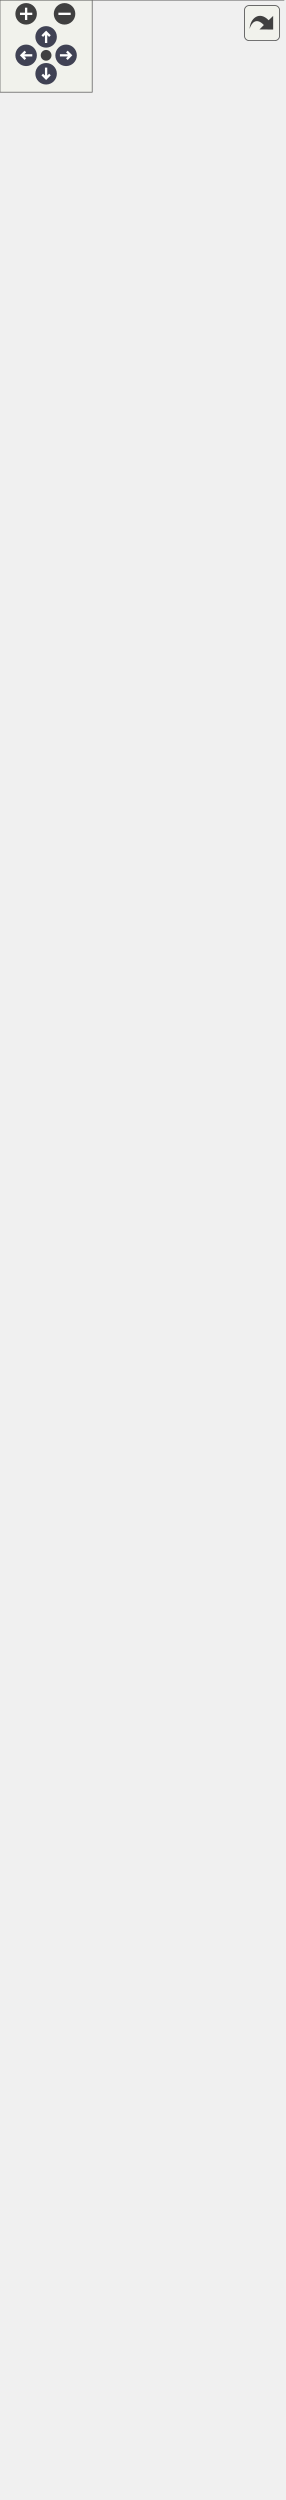
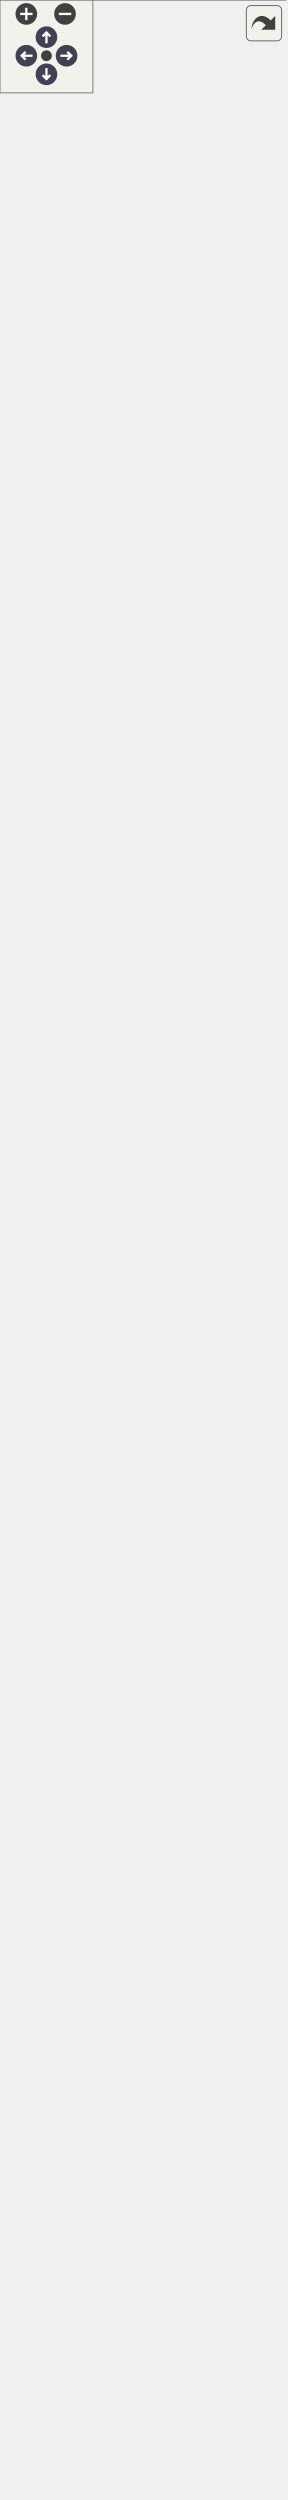
<svg xmlns="http://www.w3.org/2000/svg" xmlns:xlink="http://www.w3.org/1999/xlink" id="main" version="1.1" xml:space="preserve">
  <style type="text/css">
.node, .edge {opacity: 0.7;}
.node.selected, .edge.selected {opacity: 1;}
.edge:hover path { stroke: red; }
.edge:hover polygon { stroke: red; fill: red; }
</style>
  <defs>
    <circle id="rim" cx="0" cy="0" r="7" />
    <circle id="rim2" cx="0" cy="0" r="3.5" />
    <g id="zoomPlus">
      <use xlink:href="#rim" fill="#404040">
        <set attributeName="fill" to="#808080" begin="zoomplus.mouseover" end="zoomplus.mouseout" />
      </use>
      <path d="M-4,0h8M0,-4v8" fill="none" stroke="white" stroke-width="1.5" pointer-events="none" />
    </g>
    <g id="zoomMin">
      <use xlink:href="#rim" fill="#404040">
        <set attributeName="fill" to="#808080" begin="zoomminus.mouseover" end="zoomminus.mouseout" />
      </use>
      <path d="M-4,0h8" fill="none" stroke="white" stroke-width="1.5" pointer-events="none" />
    </g>
    <g id="arrowUp" transform="translate(30 24)">
      <use xlink:href="#rim" />
      <path pointer-events="none" fill="none" stroke="white" stroke-width="1.5" d="M0,-3.0v7 M-2.5,-0.5L0,-3.0L2.5,-0.5" />
    </g>
    <g id="arrowRight" transform="rotate(90) translate(36 -43)">
      <use xlink:href="#rim" />
      <path pointer-events="none" fill="none" stroke="white" stroke-width="1.5" d="M0,-3.0v7 M-2.5,-0.5L0,-3.0L2.5,-0.5" />
    </g>
    <g id="arrowDown" transform="rotate(180) translate(-30 -48)">
      <use xlink:href="#rim" />
      <path pointer-events="none" fill="none" stroke="white" stroke-width="1.5" d="M0,-3.0v7 M-2.5,-0.5L0,-3.0L2.5,-0.5" />
    </g>
    <g id="arrowLeft" transform="rotate(270) translate(-36 17)">
      <use xlink:href="#rim" />
      <path pointer-events="none" fill="none" stroke="white" stroke-width="1.5" d="M0,-3.0v7 M-2.5,-0.5L0,-3.0L2.5,-0.5" />
    </g>
    <g id="resetDef">
      <use xlink:href="#rim2" fill="#404040">
        <set attributeName="fill" to="#808080" begin="reset.mouseover" end="reset.mouseout" />
      </use>
    </g>
  </defs>
  <svg id="graph" class="graph">
    <g id="viewport">
      <g id="Node000001" class="node">
        <g id="a_Node000001">
          <a xlink:title="Service dedicated to QR code generation and saving.">
-             <polygon fill="#999999" stroke="none" points="184.5,-372 0,-372 0,0 184.5,0 184.5,-372" />
-             <text text-anchor="start" x="36" y="-358.5" font-family="Helvetica,sans-Serif" font-size="10.00">fr.softsf.canscan.service.</text>
-             <text text-anchor="start" x="36" y="-346.5" font-family="Helvetica,sans-Serif" font-size="10.00">GenerateAndSaveService</text>
-             <text text-anchor="start" x="5.5" y="-330.5" font-family="Helvetica,sans-Serif" font-size="10.00">-</text>
-             <text text-anchor="start" x="14" y="-330.5" font-family="Helvetica,sans-Serif" font-size="10.00">static final int MAX</text>
-             <text text-anchor="start" x="14" y="-318.5" font-family="Helvetica,sans-Serif" font-size="10.00">_ATTEMPTS</text>
+             <polygon fill="#999999" stroke="none" points="184.5,-360 0,-360 0,0 184.5,0 184.5,-360" />
+             <text text-anchor="start" x="36" y="-346.5" font-family="Helvetica,sans-Serif" font-size="10.00">fr.softsf.canscan.service.</text>
+             <text text-anchor="start" x="36" y="-334.5" font-family="Helvetica,sans-Serif" font-size="10.00">GenerateAndSaveService</text>
+             <text text-anchor="start" x="90.75" y="-318.5" font-family="Helvetica,sans-Serif" font-size="10.00"> </text>
            <text text-anchor="start" x="4" y="-302.5" font-family="Helvetica,sans-Serif" font-size="10.00">+</text>
            <text text-anchor="start" x="14" y="-302.5" font-family="Helvetica,sans-Serif" font-size="10.00">GenerateAndSaveService</text>
            <text text-anchor="start" x="14" y="-290.5" font-family="Helvetica,sans-Serif" font-size="10.00">(EncodedImage encodedImage)</text>
            <text text-anchor="start" x="4" y="-274.5" font-family="Helvetica,sans-Serif" font-size="10.00">+</text>
            <text text-anchor="start" x="14" y="-274.5" font-family="Helvetica,sans-Serif" font-size="10.00">void generateAndSave</text>
            <text text-anchor="start" x="14" y="-262.5" font-family="Helvetica,sans-Serif" font-size="10.00">(EncodedData qrData,</text>
            <text text-anchor="start" x="14" y="-250.5" font-family="Helvetica,sans-Serif" font-size="10.00"> CommonFields config,</text>
            <text text-anchor="start" x="14" y="-238.5" font-family="Helvetica,sans-Serif" font-size="10.00"> JProgressBar loader)</text>
            <text text-anchor="start" x="4" y="-222.5" font-family="Helvetica,sans-Serif" font-size="10.00">~</text>
            <text text-anchor="start" x="14" y="-222.5" font-family="Helvetica,sans-Serif" font-size="10.00">File getSelectedFileForTests</text>
            <text text-anchor="start" x="14" y="-210.5" font-family="Helvetica,sans-Serif" font-size="10.00">(JFileChooser chooser)</text>
            <text text-anchor="start" x="4" y="-194.5" font-family="Helvetica,sans-Serif" font-size="10.00">~</text>
            <text text-anchor="start" x="14" y="-194.5" font-family="Helvetica,sans-Serif" font-size="10.00">File resolveFileNameConflict</text>
            <text text-anchor="start" x="14" y="-182.5" font-family="Helvetica,sans-Serif" font-size="10.00">ForTests(File file)</text>
            <text text-anchor="start" x="5.5" y="-166.5" font-family="Helvetica,sans-Serif" font-size="10.00">-</text>
            <text text-anchor="start" x="14" y="-166.5" font-family="Helvetica,sans-Serif" font-size="10.00">boolean checkNPEInputs</text>
            <text text-anchor="start" x="14" y="-154.5" font-family="Helvetica,sans-Serif" font-size="10.00">(EncodedData qrData, CommonFields</text>
            <text text-anchor="start" x="14" y="-142.5" font-family="Helvetica,sans-Serif" font-size="10.00"> config, JProgressBar loader)</text>
            <text text-anchor="start" x="5.5" y="-126.5" font-family="Helvetica,sans-Serif" font-size="10.00">-</text>
            <text text-anchor="start" x="14" y="-126.5" font-family="Helvetica,sans-Serif" font-size="10.00">File chooseOutputFile</text>
            <text text-anchor="start" x="14" y="-114.5" font-family="Helvetica,sans-Serif" font-size="10.00">(EncodedData qrData)</text>
            <text text-anchor="start" x="5.5" y="-98.5" font-family="Helvetica,sans-Serif" font-size="10.00">-</text>
            <text text-anchor="start" x="14" y="-98.5" font-family="Helvetica,sans-Serif" font-size="10.00">void executeQrGeneration</text>
            <text text-anchor="start" x="14" y="-86.5" font-family="Helvetica,sans-Serif" font-size="10.00">(EncodedData qrData, CommonFields</text>
            <text text-anchor="start" x="14" y="-74.5" font-family="Helvetica,sans-Serif" font-size="10.00"> config, JProgressBar loader,</text>
            <text text-anchor="start" x="14" y="-62.5" font-family="Helvetica,sans-Serif" font-size="10.00"> File outputFile)</text>
            <text text-anchor="start" x="5.5" y="-46.5" font-family="Helvetica,sans-Serif" font-size="10.00">-</text>
            <text text-anchor="start" x="14" y="-46.5" font-family="Helvetica,sans-Serif" font-size="10.00">File getSelectedPngFile</text>
            <text text-anchor="start" x="14" y="-34.5" font-family="Helvetica,sans-Serif" font-size="10.00">(JFileChooser chooser)</text>
            <text text-anchor="start" x="5.5" y="-18.5" font-family="Helvetica,sans-Serif" font-size="10.00">-</text>
            <text text-anchor="start" x="14" y="-18.5" font-family="Helvetica,sans-Serif" font-size="10.00">File resolveFileNameConflict</text>
            <text text-anchor="start" x="14" y="-6.5" font-family="Helvetica,sans-Serif" font-size="10.00">(File file)</text>
-             <polygon fill="#666666" stroke="#666666" points="0,-342 0,-342 184.5,-342 184.5,-342 0,-342" />
-             <polygon fill="#666666" stroke="#666666" points="0,-314 0,-314 12,-314 12,-314 0,-314" />
-             <polygon fill="#666666" stroke="#666666" points="12,-314 12,-314 184.5,-314 184.5,-314 12,-314" />
-             <polygon fill="none" stroke="#666666" points="0,0 0,-372 184.5,-372 184.5,0 0,0" />
+             <polygon fill="#666666" stroke="#666666" points="0,-330 0,-330 184.5,-330 184.5,-330 0,-330" />
+             <polygon fill="#666666" stroke="#666666" points="0,-314 0,-314 184.5,-314 184.5,-314 0,-314" />
+             <polygon fill="none" stroke="#666666" points="0,0 0,-360 184.5,-360 184.5,0 0,0" />
          </a>
        </g>
      </g>
      <g id="Node000002" class="node">
        <g id="a_Node000002">
          <a xlink:href="classfr_1_1softsf_1_1canscan_1_1ui_1_1_encoded_image.html" target="_top" xlink:title="Thread-safe singleton to hold a shared QR code BufferedImage.">
-             <polygon fill="white" stroke="none" points="184.12,-1566 0.38,-1566 0.38,-426 184.12,-426 184.12,-1566" />
-             <text text-anchor="start" x="29.62" y="-1552.5" font-family="Helvetica,sans-Serif" font-size="10.00">fr.softsf.canscan.ui.Encoded</text>
-             <text text-anchor="start" x="78.75" y="-1540.5" font-family="Helvetica,sans-Serif" font-size="10.00">Image</text>
-             <text text-anchor="start" x="5.88" y="-1524.5" font-family="Helvetica,sans-Serif" font-size="10.00">-</text>
-             <text text-anchor="start" x="14.38" y="-1524.5" font-family="Helvetica,sans-Serif" font-size="10.00">final Object imageLock</text>
-             <text text-anchor="start" x="5.88" y="-1508.5" font-family="Helvetica,sans-Serif" font-size="10.00">-</text>
-             <text text-anchor="start" x="14.38" y="-1508.5" font-family="Helvetica,sans-Serif" font-size="10.00">BufferedImage qrOriginal</text>
-             <text text-anchor="start" x="5.88" y="-1492.5" font-family="Helvetica,sans-Serif" font-size="10.00">-</text>
-             <text text-anchor="start" x="14.38" y="-1492.5" font-family="Helvetica,sans-Serif" font-size="10.00">static final int AVAILABLE</text>
-             <text text-anchor="start" x="14.38" y="-1480.5" font-family="Helvetica,sans-Serif" font-size="10.00">_MEMORY_TO_GENERATE_IMAGE</text>
-             <text text-anchor="start" x="5.88" y="-1464.5" font-family="Helvetica,sans-Serif" font-size="10.00">-</text>
-             <text text-anchor="start" x="14.38" y="-1464.5" font-family="Helvetica,sans-Serif" font-size="10.00">static final String</text>
-             <text text-anchor="start" x="14.38" y="-1452.5" font-family="Helvetica,sans-Serif" font-size="10.00"> BG_COLOR</text>
-             <text text-anchor="start" x="5.88" y="-1436.5" font-family="Helvetica,sans-Serif" font-size="10.00">-</text>
-             <text text-anchor="start" x="14.38" y="-1436.5" font-family="Helvetica,sans-Serif" font-size="10.00">static final int BYTES</text>
-             <text text-anchor="start" x="14.38" y="-1424.5" font-family="Helvetica,sans-Serif" font-size="10.00">_PER_KILOBYTE</text>
-             <text text-anchor="start" x="5.88" y="-1408.5" font-family="Helvetica,sans-Serif" font-size="10.00">-</text>
-             <text text-anchor="start" x="14.38" y="-1408.5" font-family="Helvetica,sans-Serif" font-size="10.00">static final String</text>
-             <text text-anchor="start" x="14.38" y="-1396.5" font-family="Helvetica,sans-Serif" font-size="10.00"> CONFIG</text>
-             <text text-anchor="start" x="5.88" y="-1380.5" font-family="Helvetica,sans-Serif" font-size="10.00">-</text>
-             <text text-anchor="start" x="14.38" y="-1380.5" font-family="Helvetica,sans-Serif" font-size="10.00">static final double</text>
-             <text text-anchor="start" x="14.38" y="-1368.5" font-family="Helvetica,sans-Serif" font-size="10.00"> DEFAULT_GAP_BETWEEN</text>
-             <text text-anchor="start" x="14.38" y="-1356.5" font-family="Helvetica,sans-Serif" font-size="10.00">_LOGO_AND_MODULES</text>
-             <text text-anchor="start" x="5.88" y="-1340.5" font-family="Helvetica,sans-Serif" font-size="10.00">-</text>
-             <text text-anchor="start" x="14.38" y="-1340.5" font-family="Helvetica,sans-Serif" font-size="10.00">static final String</text>
-             <text text-anchor="start" x="14.38" y="-1328.5" font-family="Helvetica,sans-Serif" font-size="10.00"> DRAW_MODULES</text>
-             <text text-anchor="start" x="5.88" y="-1312.5" font-family="Helvetica,sans-Serif" font-size="10.00">-</text>
-             <text text-anchor="start" x="14.38" y="-1312.5" font-family="Helvetica,sans-Serif" font-size="10.00">static final String</text>
-             <text text-anchor="start" x="14.38" y="-1300.5" font-family="Helvetica,sans-Serif" font-size="10.00"> DRAW_ROUNDED_FINDER</text>
-             <text text-anchor="start" x="14.38" y="-1288.5" font-family="Helvetica,sans-Serif" font-size="10.00">_PATTERN_AT_PIXEL</text>
-             <text text-anchor="start" x="5.88" y="-1272.5" font-family="Helvetica,sans-Serif" font-size="10.00">-</text>
-             <text text-anchor="start" x="14.38" y="-1272.5" font-family="Helvetica,sans-Serif" font-size="10.00">static final String</text>
-             <text text-anchor="start" x="14.38" y="-1260.5" font-family="Helvetica,sans-Serif" font-size="10.00"> DRAW_SQUARE_FINDER</text>
-             <text text-anchor="start" x="14.38" y="-1248.5" font-family="Helvetica,sans-Serif" font-size="10.00">_PATTERN_AT_PIXEL</text>
-             <text text-anchor="start" x="5.88" y="-1232.5" font-family="Helvetica,sans-Serif" font-size="10.00">-</text>
-             <text text-anchor="start" x="14.38" y="-1232.5" font-family="Helvetica,sans-Serif" font-size="10.00">static final String</text>
-             <text text-anchor="start" x="14.38" y="-1220.5" font-family="Helvetica,sans-Serif" font-size="10.00"> GENERATE_QR_CODE_IMAGE</text>
-             <text text-anchor="start" x="5.88" y="-1204.5" font-family="Helvetica,sans-Serif" font-size="10.00">-</text>
-             <text text-anchor="start" x="14.38" y="-1204.5" font-family="Helvetica,sans-Serif" font-size="10.00">static final String</text>
-             <text text-anchor="start" x="14.38" y="-1192.5" font-family="Helvetica,sans-Serif" font-size="10.00"> MATRIX</text>
-             <text text-anchor="start" x="5.88" y="-1176.5" font-family="Helvetica,sans-Serif" font-size="10.00">-</text>
-             <text text-anchor="start" x="14.38" y="-1176.5" font-family="Helvetica,sans-Serif" font-size="10.00">static final String</text>
-             <text text-anchor="start" x="14.38" y="-1164.5" font-family="Helvetica,sans-Serif" font-size="10.00"> SHOULD_SKIP_MODULE</text>
-             <text text-anchor="start" x="4.38" y="-1148.5" font-family="Helvetica,sans-Serif" font-size="10.00">+</text>
-             <text text-anchor="start" x="14.38" y="-1148.5" font-family="Helvetica,sans-Serif" font-size="10.00">void drawFinderPatterns</text>
-             <text text-anchor="start" x="14.38" y="-1136.5" font-family="Helvetica,sans-Serif" font-size="10.00">(Graphics2D g, int matrixWidth,</text>
-             <text text-anchor="start" x="14.38" y="-1124.5" font-family="Helvetica,sans-Serif" font-size="10.00"> CommonFields config)</text>
-             <text text-anchor="start" x="4.38" y="-1108.5" font-family="Helvetica,sans-Serif" font-size="10.00">+</text>
-             <text text-anchor="start" x="14.38" y="-1108.5" font-family="Helvetica,sans-Serif" font-size="10.00">void drawLogoIfPresent</text>
-             <text text-anchor="start" x="14.38" y="-1096.5" font-family="Helvetica,sans-Serif" font-size="10.00">(Graphics2D g, CommonFields</text>
-             <text text-anchor="start" x="14.38" y="-1084.5" font-family="Helvetica,sans-Serif" font-size="10.00"> config)</text>
-             <text text-anchor="start" x="4.38" y="-1068.5" font-family="Helvetica,sans-Serif" font-size="10.00">+</text>
-             <text text-anchor="start" x="14.38" y="-1068.5" font-family="Helvetica,sans-Serif" font-size="10.00">void drawSquareFinderPattern</text>
-             <text text-anchor="start" x="14.38" y="-1056.5" font-family="Helvetica,sans-Serif" font-size="10.00">AtPixel(Graphics2D g, double</text>
-             <text text-anchor="start" x="14.38" y="-1044.5" font-family="Helvetica,sans-Serif" font-size="10.00"> x, double y, double diameter,</text>
-             <text text-anchor="start" x="14.38" y="-1032.5" font-family="Helvetica,sans-Serif" font-size="10.00"> Color qrColor, Color bgColor)</text>
-             <text text-anchor="start" x="4.38" y="-1016.5" font-family="Helvetica,sans-Serif" font-size="10.00">+</text>
-             <text text-anchor="start" x="14.38" y="-1016.5" font-family="Helvetica,sans-Serif" font-size="10.00">void freeQrOriginal()</text>
-             <text text-anchor="start" x="4.38" y="-1000.5" font-family="Helvetica,sans-Serif" font-size="10.00">+</text>
-             <text text-anchor="start" x="14.38" y="-1000.5" font-family="Helvetica,sans-Serif" font-size="10.00">BufferedImage generateImage</text>
-             <text text-anchor="start" x="14.38" y="-988.5" font-family="Helvetica,sans-Serif" font-size="10.00">(String data, CommonFields</text>
-             <text text-anchor="start" x="14.38" y="-976.5" font-family="Helvetica,sans-Serif" font-size="10.00"> config)</text>
-             <text text-anchor="start" x="4.38" y="-960.5" font-family="Helvetica,sans-Serif" font-size="10.00">+</text>
-             <text text-anchor="start" x="14.38" y="-960.5" font-family="Helvetica,sans-Serif" font-size="10.00">BufferedImage getQrOriginal()</text>
-             <text text-anchor="start" x="4.38" y="-944.5" font-family="Helvetica,sans-Serif" font-size="10.00">+</text>
-             <text text-anchor="start" x="14.38" y="-944.5" font-family="Helvetica,sans-Serif" font-size="10.00">void updateQrOriginal</text>
-             <text text-anchor="start" x="14.38" y="-932.5" font-family="Helvetica,sans-Serif" font-size="10.00">(BufferedImage newImage)</text>
-             <text text-anchor="start" x="5.88" y="-916.5" font-family="Helvetica,sans-Serif" font-size="10.00">-</text>
-             <text text-anchor="start" x="14.38" y="-916.5" font-family="Helvetica,sans-Serif" font-size="10.00">BufferedImage createDefensive</text>
-             <text text-anchor="start" x="14.38" y="-904.5" font-family="Helvetica,sans-Serif" font-size="10.00">Copy(BufferedImage sourceImage)</text>
-             <text text-anchor="start" x="5.88" y="-888.5" font-family="Helvetica,sans-Serif" font-size="10.00">-</text>
-             <text text-anchor="start" x="14.38" y="-888.5" font-family="Helvetica,sans-Serif" font-size="10.00">BitMatrix createMatrix</text>
-             <text text-anchor="start" x="14.38" y="-876.5" font-family="Helvetica,sans-Serif" font-size="10.00">(String text, int margin)</text>
-             <text text-anchor="start" x="5.88" y="-860.5" font-family="Helvetica,sans-Serif" font-size="10.00">-</text>
-             <text text-anchor="start" x="14.38" y="-860.5" font-family="Helvetica,sans-Serif" font-size="10.00">void drawModule(Graphics2</text>
-             <text text-anchor="start" x="14.38" y="-848.5" font-family="Helvetica,sans-Serif" font-size="10.00">D g, int x, int y, double</text>
-             <text text-anchor="start" x="14.38" y="-836.5" font-family="Helvetica,sans-Serif" font-size="10.00"> moduleSizeX, double moduleSizeY,</text>
-             <text text-anchor="start" x="14.38" y="-824.5" font-family="Helvetica,sans-Serif" font-size="10.00"> CommonFields config)</text>
-             <text text-anchor="start" x="5.88" y="-808.5" font-family="Helvetica,sans-Serif" font-size="10.00">-</text>
-             <text text-anchor="start" x="14.38" y="-808.5" font-family="Helvetica,sans-Serif" font-size="10.00">void drawModules(Graphics2</text>
-             <text text-anchor="start" x="14.38" y="-796.5" font-family="Helvetica,sans-Serif" font-size="10.00">D g, BitMatrix matrix,</text>
-             <text text-anchor="start" x="14.38" y="-784.5" font-family="Helvetica,sans-Serif" font-size="10.00"> CommonFields config)</text>
-             <text text-anchor="start" x="5.88" y="-768.5" font-family="Helvetica,sans-Serif" font-size="10.00">-</text>
-             <text text-anchor="start" x="14.38" y="-768.5" font-family="Helvetica,sans-Serif" font-size="10.00">void drawRoundedFinderPattern</text>
-             <text text-anchor="start" x="14.38" y="-756.5" font-family="Helvetica,sans-Serif" font-size="10.00">AtPixel(Graphics2D g, double</text>
-             <text text-anchor="start" x="14.38" y="-744.5" font-family="Helvetica,sans-Serif" font-size="10.00"> x, double y, double diameter,</text>
-             <text text-anchor="start" x="14.38" y="-732.5" font-family="Helvetica,sans-Serif" font-size="10.00"> Color qrColor, Color bgColor)</text>
-             <text text-anchor="start" x="5.88" y="-716.5" font-family="Helvetica,sans-Serif" font-size="10.00">-</text>
-             <text text-anchor="start" x="14.38" y="-716.5" font-family="Helvetica,sans-Serif" font-size="10.00">long estimateImageMemory</text>
-             <text text-anchor="start" x="14.38" y="-704.5" font-family="Helvetica,sans-Serif" font-size="10.00">MB(int size)</text>
-             <text text-anchor="start" x="5.88" y="-688.5" font-family="Helvetica,sans-Serif" font-size="10.00">-</text>
-             <text text-anchor="start" x="14.38" y="-688.5" font-family="Helvetica,sans-Serif" font-size="10.00">void fillBackground</text>
-             <text text-anchor="start" x="14.38" y="-676.5" font-family="Helvetica,sans-Serif" font-size="10.00">(Graphics2D g, int size,</text>
-             <text text-anchor="start" x="14.38" y="-664.5" font-family="Helvetica,sans-Serif" font-size="10.00"> Color bgColor)</text>
-             <text text-anchor="start" x="5.88" y="-648.5" font-family="Helvetica,sans-Serif" font-size="10.00">-</text>
-             <text text-anchor="start" x="14.38" y="-648.5" font-family="Helvetica,sans-Serif" font-size="10.00">long getAvailableMemoryMB()</text>
-             <text text-anchor="start" x="5.88" y="-632.5" font-family="Helvetica,sans-Serif" font-size="10.00">-</text>
-             <text text-anchor="start" x="14.38" y="-632.5" font-family="Helvetica,sans-Serif" font-size="10.00">boolean isInBottomLeftPattern</text>
-             <text text-anchor="start" x="14.38" y="-620.5" font-family="Helvetica,sans-Serif" font-size="10.00">(int x, int y, int matrixHeight,</text>
-             <text text-anchor="start" x="14.38" y="-608.5" font-family="Helvetica,sans-Serif" font-size="10.00"> int margin)</text>
-             <text text-anchor="start" x="5.88" y="-592.5" font-family="Helvetica,sans-Serif" font-size="10.00">-</text>
-             <text text-anchor="start" x="14.38" y="-592.5" font-family="Helvetica,sans-Serif" font-size="10.00">boolean isInPositionPattern</text>
-             <text text-anchor="start" x="14.38" y="-580.5" font-family="Helvetica,sans-Serif" font-size="10.00">(int x, int y, int matrixWidth,</text>
-             <text text-anchor="start" x="14.38" y="-568.5" font-family="Helvetica,sans-Serif" font-size="10.00"> int matrixHeight, int margin)</text>
-             <text text-anchor="start" x="5.88" y="-552.5" font-family="Helvetica,sans-Serif" font-size="10.00">-</text>
-             <text text-anchor="start" x="14.38" y="-552.5" font-family="Helvetica,sans-Serif" font-size="10.00">boolean isInTopLeftPattern</text>
-             <text text-anchor="start" x="14.38" y="-540.5" font-family="Helvetica,sans-Serif" font-size="10.00">(int x, int y, int margin)</text>
-             <text text-anchor="start" x="5.88" y="-524.5" font-family="Helvetica,sans-Serif" font-size="10.00">-</text>
-             <text text-anchor="start" x="14.38" y="-524.5" font-family="Helvetica,sans-Serif" font-size="10.00">boolean isInTopRightPattern</text>
-             <text text-anchor="start" x="14.38" y="-512.5" font-family="Helvetica,sans-Serif" font-size="10.00">(int x, int y, int matrixWidth,</text>
-             <text text-anchor="start" x="14.38" y="-500.5" font-family="Helvetica,sans-Serif" font-size="10.00"> int margin)</text>
-             <text text-anchor="start" x="5.88" y="-484.5" font-family="Helvetica,sans-Serif" font-size="10.00">-</text>
-             <text text-anchor="start" x="14.38" y="-484.5" font-family="Helvetica,sans-Serif" font-size="10.00">boolean shouldSkipModule</text>
-             <text text-anchor="start" x="14.38" y="-472.5" font-family="Helvetica,sans-Serif" font-size="10.00">(int x, int y, BitMatrix</text>
-             <text text-anchor="start" x="14.38" y="-460.5" font-family="Helvetica,sans-Serif" font-size="10.00"> matrix, ModuleContext ctx)</text>
-             <text text-anchor="start" x="5.88" y="-444.5" font-family="Helvetica,sans-Serif" font-size="10.00">-</text>
-             <text text-anchor="start" x="14.38" y="-444.5" font-family="Helvetica,sans-Serif" font-size="10.00">void validateMemoryForImage</text>
-             <text text-anchor="start" x="14.38" y="-432.5" font-family="Helvetica,sans-Serif" font-size="10.00">Size(int size)</text>
-             <polygon fill="#666666" stroke="#666666" points="0.38,-1536 0.38,-1536 184.12,-1536 184.12,-1536 0.38,-1536" />
-             <polygon fill="#666666" stroke="#666666" points="0.38,-1160 0.38,-1160 12.38,-1160 12.38,-1160 0.38,-1160" />
-             <polygon fill="#666666" stroke="#666666" points="12.38,-1160 12.38,-1160 184.12,-1160 184.12,-1160 12.38,-1160" />
-             <polygon fill="none" stroke="#666666" points="0.38,-426 0.38,-1566 184.12,-1566 184.12,-426 0.38,-426" />
+             <polygon fill="white" stroke="none" points="184.12,-1554 0.38,-1554 0.38,-414 184.12,-414 184.12,-1554" />
+             <text text-anchor="start" x="29.62" y="-1540.5" font-family="Helvetica,sans-Serif" font-size="10.00">fr.softsf.canscan.ui.Encoded</text>
+             <text text-anchor="start" x="78.75" y="-1528.5" font-family="Helvetica,sans-Serif" font-size="10.00">Image</text>
+             <text text-anchor="start" x="5.88" y="-1512.5" font-family="Helvetica,sans-Serif" font-size="10.00">-</text>
+             <text text-anchor="start" x="14.38" y="-1512.5" font-family="Helvetica,sans-Serif" font-size="10.00">final Object imageLock</text>
+             <text text-anchor="start" x="5.88" y="-1496.5" font-family="Helvetica,sans-Serif" font-size="10.00">-</text>
+             <text text-anchor="start" x="14.38" y="-1496.5" font-family="Helvetica,sans-Serif" font-size="10.00">BufferedImage qrOriginal</text>
+             <text text-anchor="start" x="5.88" y="-1480.5" font-family="Helvetica,sans-Serif" font-size="10.00">-</text>
+             <text text-anchor="start" x="14.38" y="-1480.5" font-family="Helvetica,sans-Serif" font-size="10.00">static final int AVAILABLE</text>
+             <text text-anchor="start" x="14.38" y="-1468.5" font-family="Helvetica,sans-Serif" font-size="10.00">_MEMORY_TO_GENERATE_IMAGE</text>
+             <text text-anchor="start" x="5.88" y="-1452.5" font-family="Helvetica,sans-Serif" font-size="10.00">-</text>
+             <text text-anchor="start" x="14.38" y="-1452.5" font-family="Helvetica,sans-Serif" font-size="10.00">static final String</text>
+             <text text-anchor="start" x="14.38" y="-1440.5" font-family="Helvetica,sans-Serif" font-size="10.00"> BG_COLOR</text>
+             <text text-anchor="start" x="5.88" y="-1424.5" font-family="Helvetica,sans-Serif" font-size="10.00">-</text>
+             <text text-anchor="start" x="14.38" y="-1424.5" font-family="Helvetica,sans-Serif" font-size="10.00">static final int BYTES</text>
+             <text text-anchor="start" x="14.38" y="-1412.5" font-family="Helvetica,sans-Serif" font-size="10.00">_PER_KILOBYTE</text>
+             <text text-anchor="start" x="5.88" y="-1396.5" font-family="Helvetica,sans-Serif" font-size="10.00">-</text>
+             <text text-anchor="start" x="14.38" y="-1396.5" font-family="Helvetica,sans-Serif" font-size="10.00">static final String</text>
+             <text text-anchor="start" x="14.38" y="-1384.5" font-family="Helvetica,sans-Serif" font-size="10.00"> CONFIG</text>
+             <text text-anchor="start" x="5.88" y="-1368.5" font-family="Helvetica,sans-Serif" font-size="10.00">-</text>
+             <text text-anchor="start" x="14.38" y="-1368.5" font-family="Helvetica,sans-Serif" font-size="10.00">static final double</text>
+             <text text-anchor="start" x="14.38" y="-1356.5" font-family="Helvetica,sans-Serif" font-size="10.00"> DEFAULT_GAP_BETWEEN</text>
+             <text text-anchor="start" x="14.38" y="-1344.5" font-family="Helvetica,sans-Serif" font-size="10.00">_LOGO_AND_MODULES</text>
+             <text text-anchor="start" x="5.88" y="-1328.5" font-family="Helvetica,sans-Serif" font-size="10.00">-</text>
+             <text text-anchor="start" x="14.38" y="-1328.5" font-family="Helvetica,sans-Serif" font-size="10.00">static final String</text>
+             <text text-anchor="start" x="14.38" y="-1316.5" font-family="Helvetica,sans-Serif" font-size="10.00"> DRAW_MODULES</text>
+             <text text-anchor="start" x="5.88" y="-1300.5" font-family="Helvetica,sans-Serif" font-size="10.00">-</text>
+             <text text-anchor="start" x="14.38" y="-1300.5" font-family="Helvetica,sans-Serif" font-size="10.00">static final String</text>
+             <text text-anchor="start" x="14.38" y="-1288.5" font-family="Helvetica,sans-Serif" font-size="10.00"> DRAW_ROUNDED_FINDER</text>
+             <text text-anchor="start" x="14.38" y="-1276.5" font-family="Helvetica,sans-Serif" font-size="10.00">_PATTERN_AT_PIXEL</text>
+             <text text-anchor="start" x="5.88" y="-1260.5" font-family="Helvetica,sans-Serif" font-size="10.00">-</text>
+             <text text-anchor="start" x="14.38" y="-1260.5" font-family="Helvetica,sans-Serif" font-size="10.00">static final String</text>
+             <text text-anchor="start" x="14.38" y="-1248.5" font-family="Helvetica,sans-Serif" font-size="10.00"> DRAW_SQUARE_FINDER</text>
+             <text text-anchor="start" x="14.38" y="-1236.5" font-family="Helvetica,sans-Serif" font-size="10.00">_PATTERN_AT_PIXEL</text>
+             <text text-anchor="start" x="5.88" y="-1220.5" font-family="Helvetica,sans-Serif" font-size="10.00">-</text>
+             <text text-anchor="start" x="14.38" y="-1220.5" font-family="Helvetica,sans-Serif" font-size="10.00">static final String</text>
+             <text text-anchor="start" x="14.38" y="-1208.5" font-family="Helvetica,sans-Serif" font-size="10.00"> GENERATE_QR_CODE_IMAGE</text>
+             <text text-anchor="start" x="5.88" y="-1192.5" font-family="Helvetica,sans-Serif" font-size="10.00">-</text>
+             <text text-anchor="start" x="14.38" y="-1192.5" font-family="Helvetica,sans-Serif" font-size="10.00">static final String</text>
+             <text text-anchor="start" x="14.38" y="-1180.5" font-family="Helvetica,sans-Serif" font-size="10.00"> MATRIX</text>
+             <text text-anchor="start" x="5.88" y="-1164.5" font-family="Helvetica,sans-Serif" font-size="10.00">-</text>
+             <text text-anchor="start" x="14.38" y="-1164.5" font-family="Helvetica,sans-Serif" font-size="10.00">static final String</text>
+             <text text-anchor="start" x="14.38" y="-1152.5" font-family="Helvetica,sans-Serif" font-size="10.00"> SHOULD_SKIP_MODULE</text>
+             <text text-anchor="start" x="4.38" y="-1136.5" font-family="Helvetica,sans-Serif" font-size="10.00">+</text>
+             <text text-anchor="start" x="14.38" y="-1136.5" font-family="Helvetica,sans-Serif" font-size="10.00">void drawFinderPatterns</text>
+             <text text-anchor="start" x="14.38" y="-1124.5" font-family="Helvetica,sans-Serif" font-size="10.00">(Graphics2D g, int matrixWidth,</text>
+             <text text-anchor="start" x="14.38" y="-1112.5" font-family="Helvetica,sans-Serif" font-size="10.00"> CommonFields config)</text>
+             <text text-anchor="start" x="4.38" y="-1096.5" font-family="Helvetica,sans-Serif" font-size="10.00">+</text>
+             <text text-anchor="start" x="14.38" y="-1096.5" font-family="Helvetica,sans-Serif" font-size="10.00">void drawLogoIfPresent</text>
+             <text text-anchor="start" x="14.38" y="-1084.5" font-family="Helvetica,sans-Serif" font-size="10.00">(Graphics2D g, CommonFields</text>
+             <text text-anchor="start" x="14.38" y="-1072.5" font-family="Helvetica,sans-Serif" font-size="10.00"> config)</text>
+             <text text-anchor="start" x="4.38" y="-1056.5" font-family="Helvetica,sans-Serif" font-size="10.00">+</text>
+             <text text-anchor="start" x="14.38" y="-1056.5" font-family="Helvetica,sans-Serif" font-size="10.00">void drawSquareFinderPattern</text>
+             <text text-anchor="start" x="14.38" y="-1044.5" font-family="Helvetica,sans-Serif" font-size="10.00">AtPixel(Graphics2D g, double</text>
+             <text text-anchor="start" x="14.38" y="-1032.5" font-family="Helvetica,sans-Serif" font-size="10.00"> x, double y, double diameter,</text>
+             <text text-anchor="start" x="14.38" y="-1020.5" font-family="Helvetica,sans-Serif" font-size="10.00"> Color qrColor, Color bgColor)</text>
+             <text text-anchor="start" x="4.38" y="-1004.5" font-family="Helvetica,sans-Serif" font-size="10.00">+</text>
+             <text text-anchor="start" x="14.38" y="-1004.5" font-family="Helvetica,sans-Serif" font-size="10.00">void freeQrOriginal()</text>
+             <text text-anchor="start" x="4.38" y="-988.5" font-family="Helvetica,sans-Serif" font-size="10.00">+</text>
+             <text text-anchor="start" x="14.38" y="-988.5" font-family="Helvetica,sans-Serif" font-size="10.00">BufferedImage generateImage</text>
+             <text text-anchor="start" x="14.38" y="-976.5" font-family="Helvetica,sans-Serif" font-size="10.00">(String data, CommonFields</text>
+             <text text-anchor="start" x="14.38" y="-964.5" font-family="Helvetica,sans-Serif" font-size="10.00"> config)</text>
+             <text text-anchor="start" x="4.38" y="-948.5" font-family="Helvetica,sans-Serif" font-size="10.00">+</text>
+             <text text-anchor="start" x="14.38" y="-948.5" font-family="Helvetica,sans-Serif" font-size="10.00">BufferedImage getQrOriginal()</text>
+             <text text-anchor="start" x="4.38" y="-932.5" font-family="Helvetica,sans-Serif" font-size="10.00">+</text>
+             <text text-anchor="start" x="14.38" y="-932.5" font-family="Helvetica,sans-Serif" font-size="10.00">void updateQrOriginal</text>
+             <text text-anchor="start" x="14.38" y="-920.5" font-family="Helvetica,sans-Serif" font-size="10.00">(BufferedImage newImage)</text>
+             <text text-anchor="start" x="5.88" y="-904.5" font-family="Helvetica,sans-Serif" font-size="10.00">-</text>
+             <text text-anchor="start" x="14.38" y="-904.5" font-family="Helvetica,sans-Serif" font-size="10.00">BufferedImage createDefensive</text>
+             <text text-anchor="start" x="14.38" y="-892.5" font-family="Helvetica,sans-Serif" font-size="10.00">Copy(BufferedImage sourceImage)</text>
+             <text text-anchor="start" x="5.88" y="-876.5" font-family="Helvetica,sans-Serif" font-size="10.00">-</text>
+             <text text-anchor="start" x="14.38" y="-876.5" font-family="Helvetica,sans-Serif" font-size="10.00">BitMatrix createMatrix</text>
+             <text text-anchor="start" x="14.38" y="-864.5" font-family="Helvetica,sans-Serif" font-size="10.00">(String text, int margin)</text>
+             <text text-anchor="start" x="5.88" y="-848.5" font-family="Helvetica,sans-Serif" font-size="10.00">-</text>
+             <text text-anchor="start" x="14.38" y="-848.5" font-family="Helvetica,sans-Serif" font-size="10.00">void drawModule(Graphics2</text>
+             <text text-anchor="start" x="14.38" y="-836.5" font-family="Helvetica,sans-Serif" font-size="10.00">D g, int x, int y, double</text>
+             <text text-anchor="start" x="14.38" y="-824.5" font-family="Helvetica,sans-Serif" font-size="10.00"> moduleSizeX, double moduleSizeY,</text>
+             <text text-anchor="start" x="14.38" y="-812.5" font-family="Helvetica,sans-Serif" font-size="10.00"> CommonFields config)</text>
+             <text text-anchor="start" x="5.88" y="-796.5" font-family="Helvetica,sans-Serif" font-size="10.00">-</text>
+             <text text-anchor="start" x="14.38" y="-796.5" font-family="Helvetica,sans-Serif" font-size="10.00">void drawModules(Graphics2</text>
+             <text text-anchor="start" x="14.38" y="-784.5" font-family="Helvetica,sans-Serif" font-size="10.00">D g, BitMatrix matrix,</text>
+             <text text-anchor="start" x="14.38" y="-772.5" font-family="Helvetica,sans-Serif" font-size="10.00"> CommonFields config)</text>
+             <text text-anchor="start" x="5.88" y="-756.5" font-family="Helvetica,sans-Serif" font-size="10.00">-</text>
+             <text text-anchor="start" x="14.38" y="-756.5" font-family="Helvetica,sans-Serif" font-size="10.00">void drawRoundedFinderPattern</text>
+             <text text-anchor="start" x="14.38" y="-744.5" font-family="Helvetica,sans-Serif" font-size="10.00">AtPixel(Graphics2D g, double</text>
+             <text text-anchor="start" x="14.38" y="-732.5" font-family="Helvetica,sans-Serif" font-size="10.00"> x, double y, double diameter,</text>
+             <text text-anchor="start" x="14.38" y="-720.5" font-family="Helvetica,sans-Serif" font-size="10.00"> Color qrColor, Color bgColor)</text>
+             <text text-anchor="start" x="5.88" y="-704.5" font-family="Helvetica,sans-Serif" font-size="10.00">-</text>
+             <text text-anchor="start" x="14.38" y="-704.5" font-family="Helvetica,sans-Serif" font-size="10.00">long estimateImageMemory</text>
+             <text text-anchor="start" x="14.38" y="-692.5" font-family="Helvetica,sans-Serif" font-size="10.00">MB(int size)</text>
+             <text text-anchor="start" x="5.88" y="-676.5" font-family="Helvetica,sans-Serif" font-size="10.00">-</text>
+             <text text-anchor="start" x="14.38" y="-676.5" font-family="Helvetica,sans-Serif" font-size="10.00">void fillBackground</text>
+             <text text-anchor="start" x="14.38" y="-664.5" font-family="Helvetica,sans-Serif" font-size="10.00">(Graphics2D g, int size,</text>
+             <text text-anchor="start" x="14.38" y="-652.5" font-family="Helvetica,sans-Serif" font-size="10.00"> Color bgColor)</text>
+             <text text-anchor="start" x="5.88" y="-636.5" font-family="Helvetica,sans-Serif" font-size="10.00">-</text>
+             <text text-anchor="start" x="14.38" y="-636.5" font-family="Helvetica,sans-Serif" font-size="10.00">long getAvailableMemoryMB()</text>
+             <text text-anchor="start" x="5.88" y="-620.5" font-family="Helvetica,sans-Serif" font-size="10.00">-</text>
+             <text text-anchor="start" x="14.38" y="-620.5" font-family="Helvetica,sans-Serif" font-size="10.00">boolean isInBottomLeftPattern</text>
+             <text text-anchor="start" x="14.38" y="-608.5" font-family="Helvetica,sans-Serif" font-size="10.00">(int x, int y, int matrixHeight,</text>
+             <text text-anchor="start" x="14.38" y="-596.5" font-family="Helvetica,sans-Serif" font-size="10.00"> int margin)</text>
+             <text text-anchor="start" x="5.88" y="-580.5" font-family="Helvetica,sans-Serif" font-size="10.00">-</text>
+             <text text-anchor="start" x="14.38" y="-580.5" font-family="Helvetica,sans-Serif" font-size="10.00">boolean isInPositionPattern</text>
+             <text text-anchor="start" x="14.38" y="-568.5" font-family="Helvetica,sans-Serif" font-size="10.00">(int x, int y, int matrixWidth,</text>
+             <text text-anchor="start" x="14.38" y="-556.5" font-family="Helvetica,sans-Serif" font-size="10.00"> int matrixHeight, int margin)</text>
+             <text text-anchor="start" x="5.88" y="-540.5" font-family="Helvetica,sans-Serif" font-size="10.00">-</text>
+             <text text-anchor="start" x="14.38" y="-540.5" font-family="Helvetica,sans-Serif" font-size="10.00">boolean isInTopLeftPattern</text>
+             <text text-anchor="start" x="14.38" y="-528.5" font-family="Helvetica,sans-Serif" font-size="10.00">(int x, int y, int margin)</text>
+             <text text-anchor="start" x="5.88" y="-512.5" font-family="Helvetica,sans-Serif" font-size="10.00">-</text>
+             <text text-anchor="start" x="14.38" y="-512.5" font-family="Helvetica,sans-Serif" font-size="10.00">boolean isInTopRightPattern</text>
+             <text text-anchor="start" x="14.38" y="-500.5" font-family="Helvetica,sans-Serif" font-size="10.00">(int x, int y, int matrixWidth,</text>
+             <text text-anchor="start" x="14.38" y="-488.5" font-family="Helvetica,sans-Serif" font-size="10.00"> int margin)</text>
+             <text text-anchor="start" x="5.88" y="-472.5" font-family="Helvetica,sans-Serif" font-size="10.00">-</text>
+             <text text-anchor="start" x="14.38" y="-472.5" font-family="Helvetica,sans-Serif" font-size="10.00">boolean shouldSkipModule</text>
+             <text text-anchor="start" x="14.38" y="-460.5" font-family="Helvetica,sans-Serif" font-size="10.00">(int x, int y, BitMatrix</text>
+             <text text-anchor="start" x="14.38" y="-448.5" font-family="Helvetica,sans-Serif" font-size="10.00"> matrix, ModuleContext ctx)</text>
+             <text text-anchor="start" x="5.88" y="-432.5" font-family="Helvetica,sans-Serif" font-size="10.00">-</text>
+             <text text-anchor="start" x="14.38" y="-432.5" font-family="Helvetica,sans-Serif" font-size="10.00">void validateMemoryForImage</text>
+             <text text-anchor="start" x="14.38" y="-420.5" font-family="Helvetica,sans-Serif" font-size="10.00">Size(int size)</text>
+             <polygon fill="#666666" stroke="#666666" points="0.38,-1524 0.38,-1524 184.12,-1524 184.12,-1524 0.38,-1524" />
+             <polygon fill="#666666" stroke="#666666" points="0.38,-1148 0.38,-1148 12.38,-1148 12.38,-1148 0.38,-1148" />
+             <polygon fill="#666666" stroke="#666666" points="12.38,-1148 12.38,-1148 184.12,-1148 184.12,-1148 12.38,-1148" />
+             <polygon fill="none" stroke="#666666" points="0.38,-414 0.38,-1554 184.12,-1554 184.12,-414 0.38,-414" />
          </a>
        </g>
      </g>
      <g id="edge1_Node000001_Node000002" class="edge">
        <g id="a_edge1_Node000001_Node000002">
          <a xlink:title=" ">
-             <path fill="none" stroke="#63b8ff" d="M92.25,-426.15C92.25,-411.94 92.25,-398.07 92.25,-384.61" />
-             <polygon fill="none" stroke="#63b8ff" points="92.25,-384.74 88.25,-378.74 92.25,-372.74 96.25,-378.74 92.25,-384.74" />
+             <path fill="none" stroke="#63b8ff" d="M92.25,-414.05C92.25,-399.88 92.25,-386.05 92.25,-372.65" />
+             <polygon fill="none" stroke="#63b8ff" points="92.25,-372.85 88.25,-366.85 92.25,-360.85 96.25,-366.85 92.25,-372.85" />
          </a>
        </g>
-         <text text-anchor="start" x="95.25" y="-395.5" font-family="Helvetica,sans-Serif" font-size="10.00" fill="grey">-encodedImage</text>
+         <text text-anchor="start" x="95.25" y="-383.5" font-family="Helvetica,sans-Serif" font-size="10.00" fill="grey">-encodedImage</text>
      </g>
    </g>
  </svg>
  <g id="navigator" transform="translate(0 0)" fill="#404254">
    <rect fill="#f2f5e9" fill-opacity="0.5" stroke="#606060" stroke-width=".5" x="0" y="0" width="60" height="60" />
    <use id="zoomplus" xlink:href="#zoomPlus" x="17" y="9" />
    <use id="zoomminus" xlink:href="#zoomMin" x="42" y="9" />
    <use id="reset" xlink:href="#resetDef" x="30" y="36" />
    <use id="arrowup" xlink:href="#arrowUp" x="0" y="0" />
    <use id="arrowright" xlink:href="#arrowRight" x="0" y="0" />
    <use id="arrowdown" xlink:href="#arrowDown" x="0" y="0" />
    <use id="arrowleft" xlink:href="#arrowLeft" x="0" y="0" />
  </g>
  <svg viewBox="0 0 15 15" width="100%" height="30px" preserveAspectRatio="xMaxYMin meet">
    <g id="arrow_out" transform="scale(0.3 0.3)">
      <a xlink:href="classfr_1_1softsf_1_1canscan_1_1service_1_1_generate_and_save_service__coll__graph_org.svg" target="_base">
        <rect id="button" ry="5" rx="5" y="6" x="6" height="38" width="38" fill="#f2f5e9" fill-opacity="0.5" stroke="#606060" stroke-width="1.0" />
        <path id="arrow" d="M 11.5,31.437 C 11.94,20.098 22.043,11.323 32.159,21.979 L 37.069,17.246 C 37.069,17.246 37.088,32 37.088,32 L 22.16,31.978 C 22.16,31.978 26.998,27.14 26.998,27.14 C 18.529,18.264 13.292,25.23 11.5,31.437 z" style="fill:#404040;" />
      </a>
    </g>
  </svg>
  <style type="text/css">

[data-mouse-over-selected='false'] { opacity: 0.7; }
[data-mouse-over-selected='true']  { opacity: 1.0; }

</style>
</svg>
